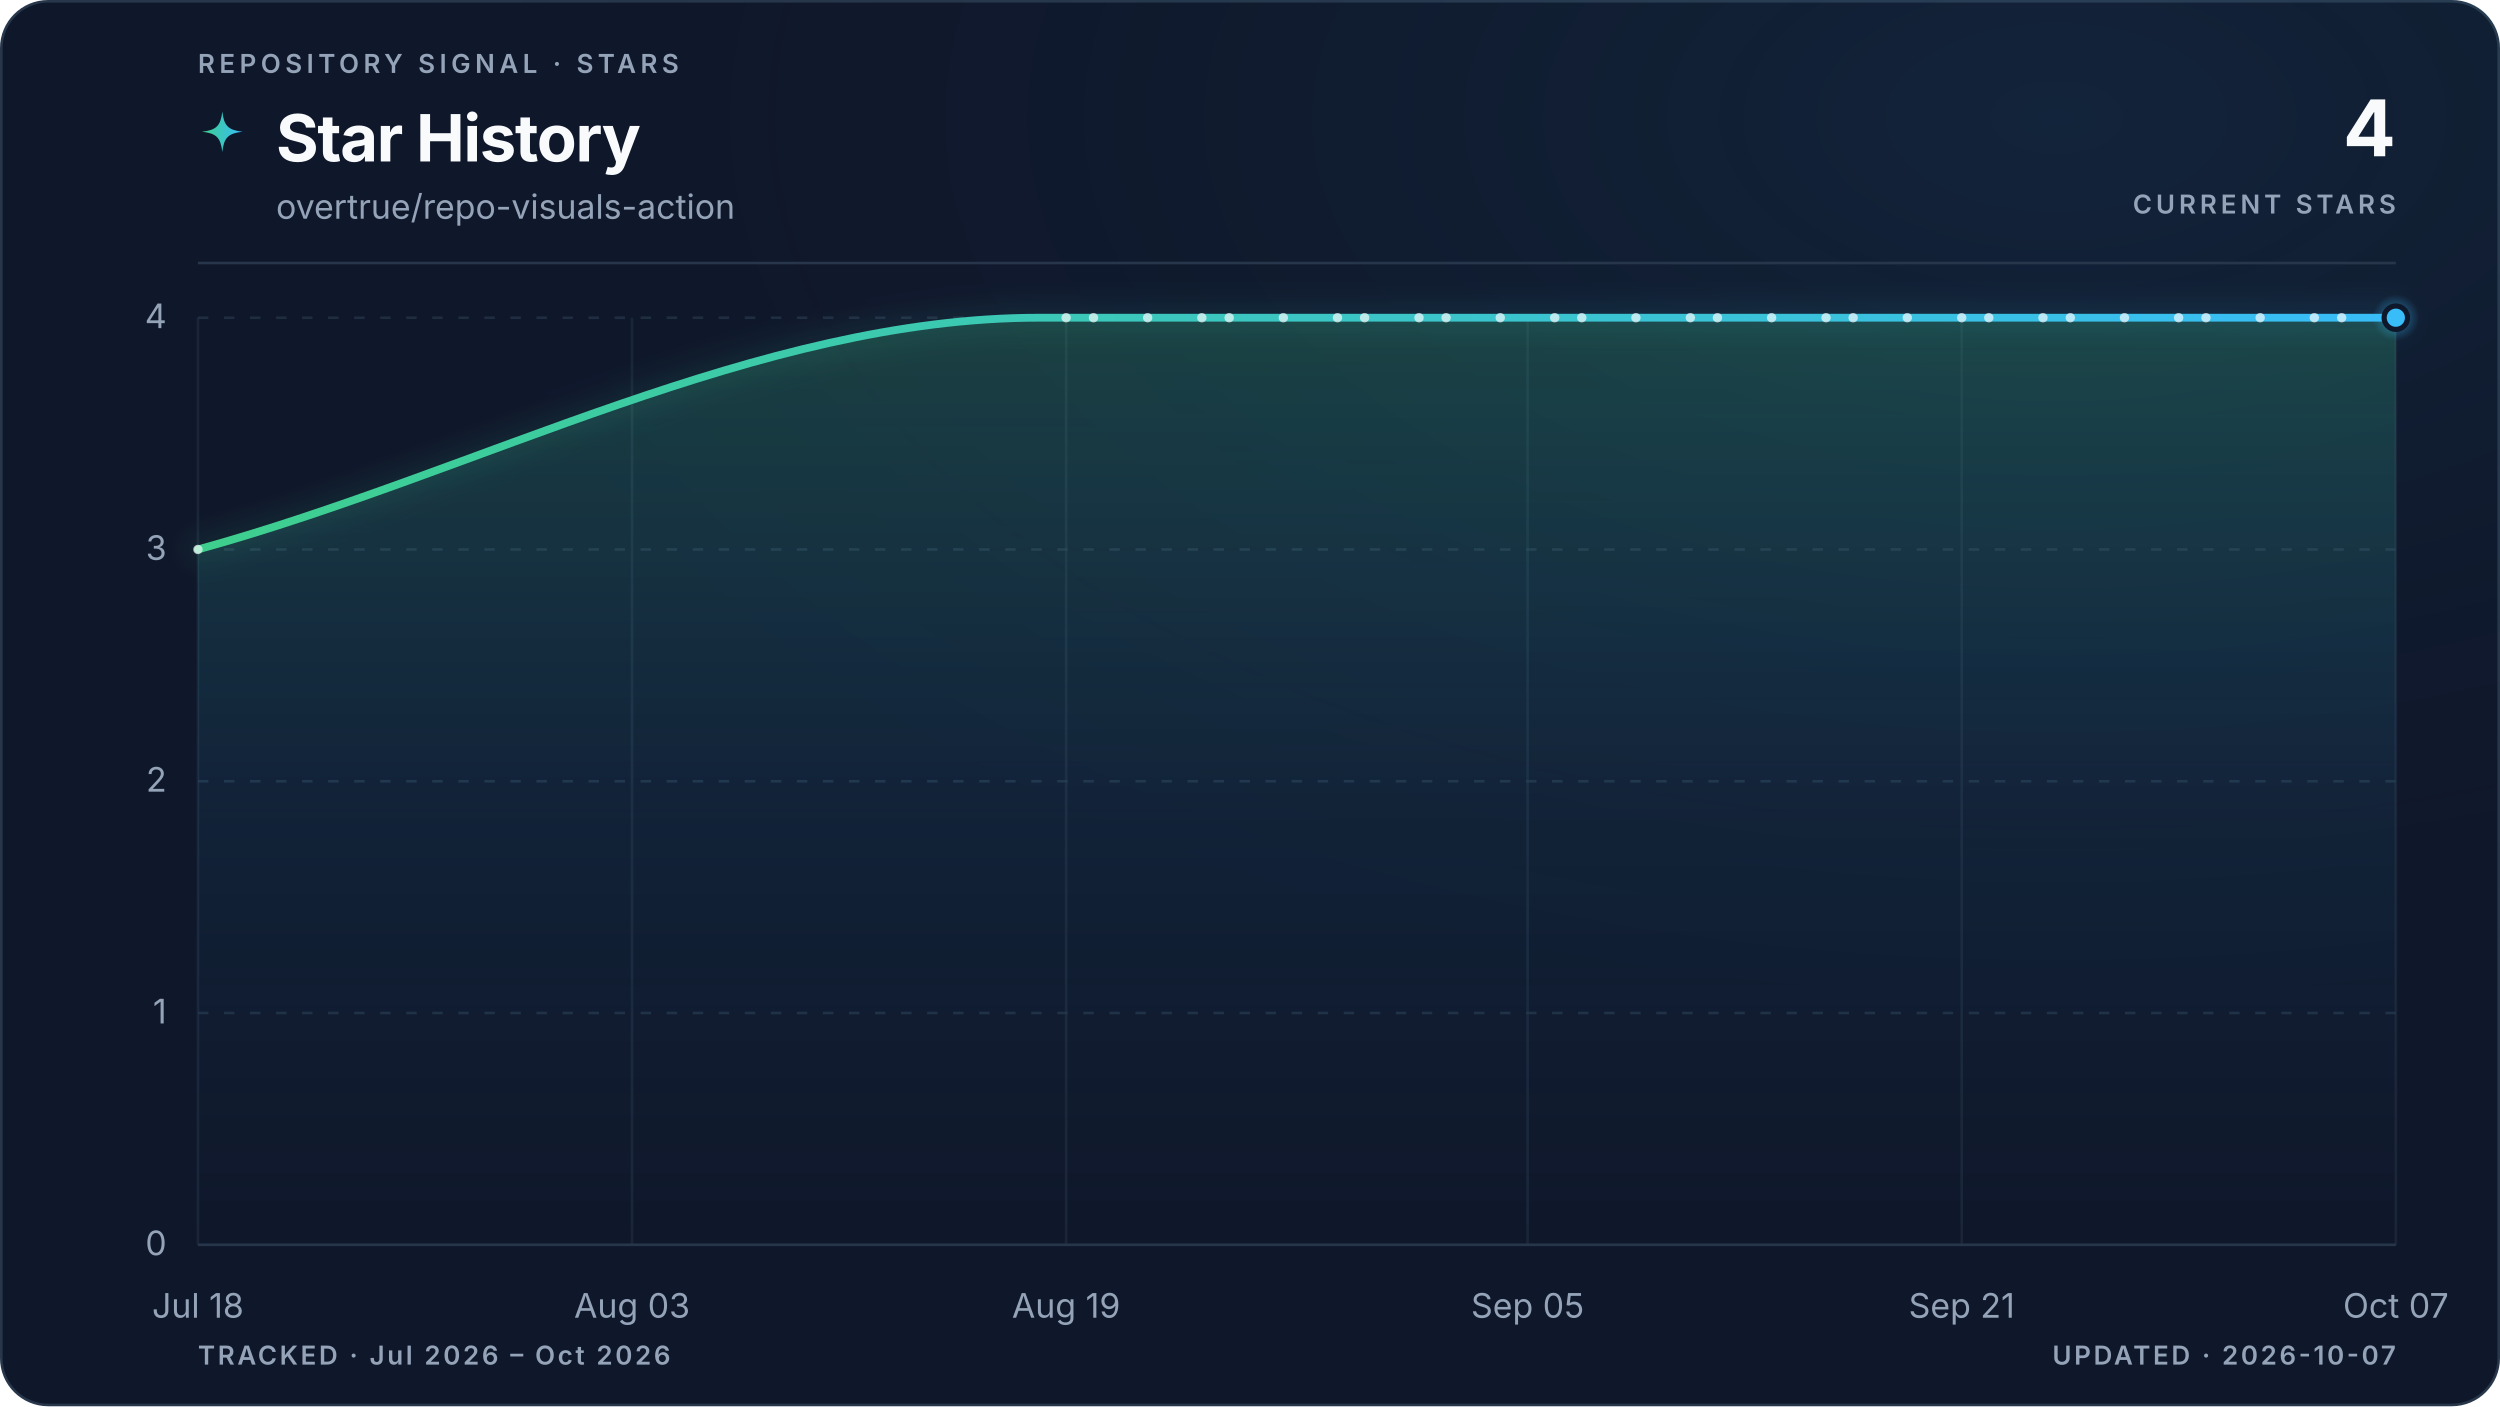
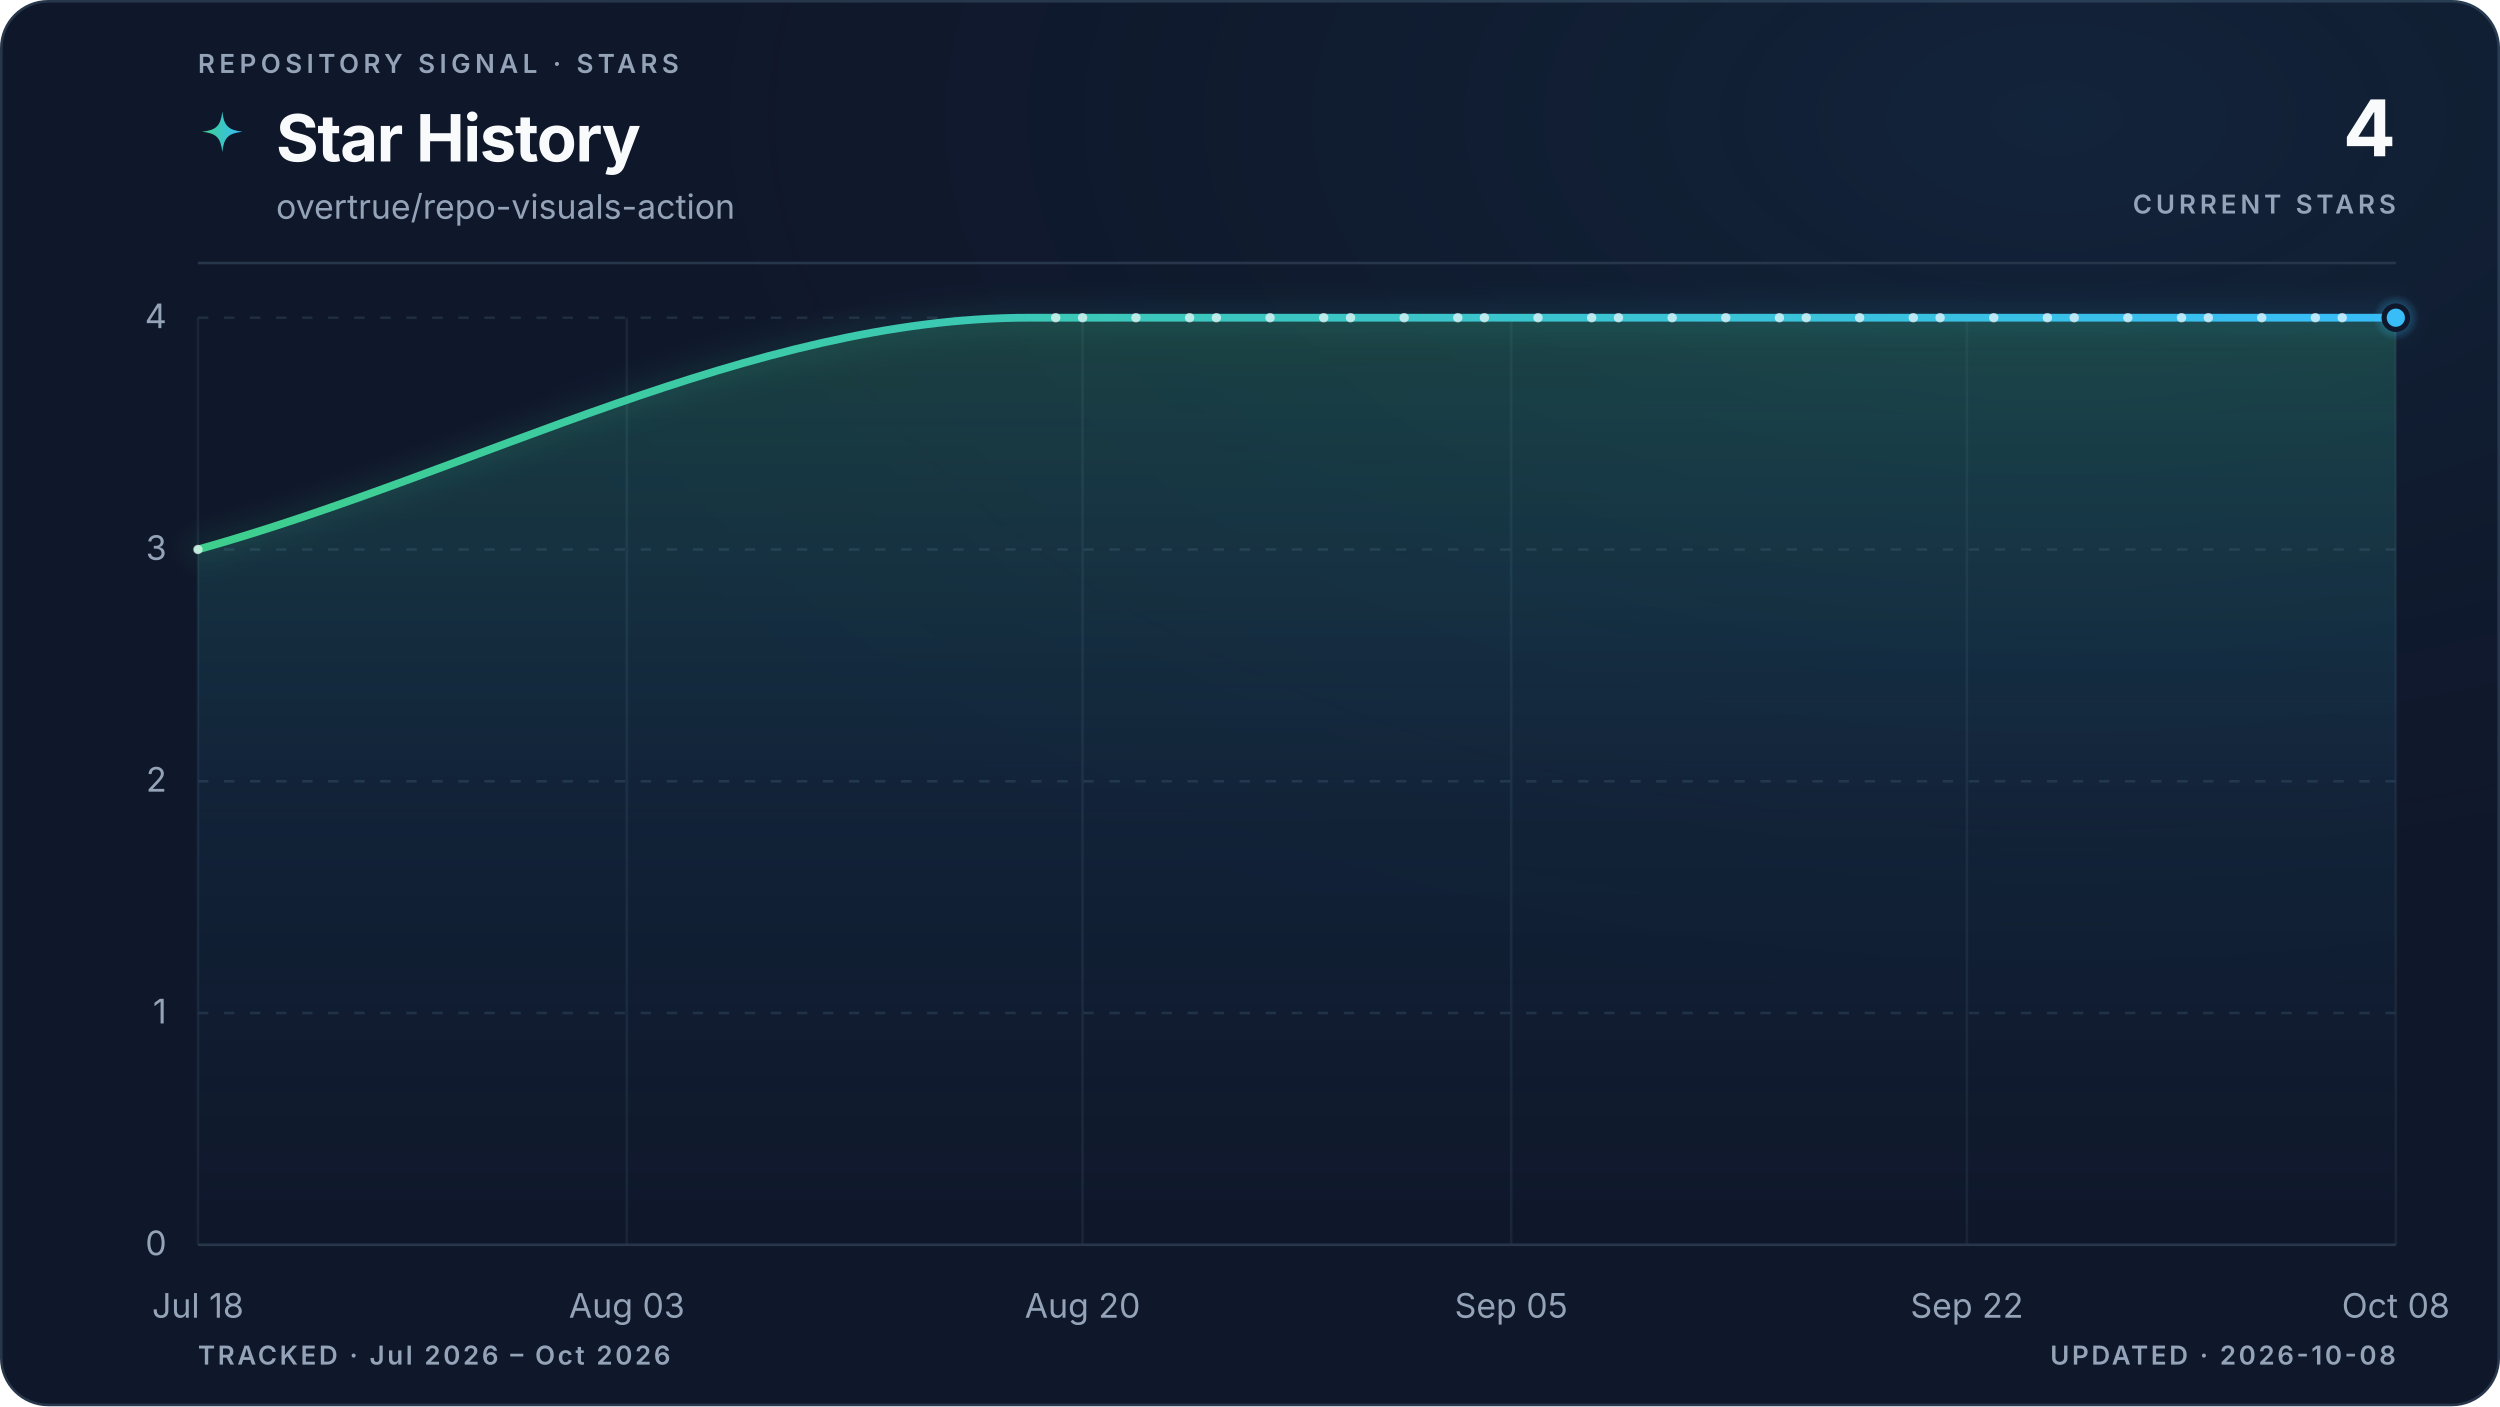
<svg xmlns="http://www.w3.org/2000/svg" viewBox="0 0 960 540" role="img" aria-labelledby="title description" data-style="gradient" data-variant="glow" data-layout="editorial" data-animated="true">
  <defs>
    <linearGradient id="trend" x1="0" y1="0" x2="1" y2="0">
      <stop offset="0%" stop-color="#3ecf8e" />
      <stop offset="100%" stop-color="#38bdf8" />
    </linearGradient>
    <linearGradient id="area" x1="0" y1="0" x2="0" y2="1">
      <stop offset="0%" stop-color="#3ecf8e" stop-opacity="0.22" />
      <stop offset="55%" stop-color="#38bdf8" stop-opacity="0.06" />
      <stop offset="100%" stop-color="#38bdf8" stop-opacity="0" />
    </linearGradient>
    <radialGradient id="marker-halo" cx="50%" cy="50%" r="50%">
      <stop offset="0%" stop-color="#38bdf8" stop-opacity="0.55" />
      <stop offset="100%" stop-color="#38bdf8" stop-opacity="0" />
    </radialGradient>
    <radialGradient id="surface-glow" cx="82%" cy="8%" r="70%">
      <stop offset="0%" stop-color="#38bdf8" stop-opacity="0.08" />
      <stop offset="100%" stop-color="#0f172a" stop-opacity="0" />
    </radialGradient>
    <filter id="trend-glow" x="-20%" y="-20%" width="140%" height="140%">
      <feGaussianBlur stdDeviation="5" />
    </filter>
  </defs>
  <style>
.trend-enter{transform-box:fill-box;transform-origin:center;animation:trend-enter 520ms cubic-bezier(0.16,1,0.3,1)}
.marker-enter{transform-box:fill-box;transform-origin:center;animation:marker-enter 320ms cubic-bezier(0.16,1,0.3,1) 200ms both}
.marker-pulse{transform-box:fill-box;transform-origin:center;animation:marker-pulse 2.6s ease-out infinite}
@keyframes trend-enter{from{opacity:.35;transform:translateY(10px)}to{opacity:1;transform:translateY(0)}}
@keyframes marker-enter{from{opacity:0;transform:scale(.4)}to{opacity:1;transform:scale(1)}}
@keyframes marker-pulse{0%{opacity:.5;transform:scale(.7)}70%,100%{opacity:0;transform:scale(2.1)}}
@media (prefers-reduced-motion:reduce){.trend-enter,.marker-enter,.marker-pulse{animation:none!important}}
@media (prefers-reduced-motion:reduce){.marker-pulse{opacity:0}}
</style>
  <rect x="0.5" y="0.5" width="959" height="539" fill="#0f172a" stroke="#27364a" stroke-width="1" rx="18" />
  <rect width="960" height="540" fill="url(#surface-glow)" rx="18" />
  <text x="76" y="28" fill="#94a3b8" font-family="ui-sans-serif, system-ui, -apple-system, BlinkMacSystemFont, 'Segoe UI', sans-serif" font-size="10" font-weight="600" letter-spacing="1.7">REPOSITORY SIGNAL · STARS</text>
  <path d="M12 1c.8 7.1 2.9 9.2 10 10-7.1.8-9.2 2.9-10 10-.8-7.1-2.9-9.2-10-10 7.1-.8 9.2-2.9 10-10Z" transform="translate(76 42) scale(.78)" fill="url(#trend)" aria-hidden="true" />
  <text x="106" y="62" fill="#f8fafc" font-family="ui-sans-serif, system-ui, -apple-system, BlinkMacSystemFont, 'Segoe UI', sans-serif" font-size="25" font-weight="700" letter-spacing="-0.5">Star History</text>
  <text x="106" y="84" fill="#94a3b8" font-family="ui-sans-serif, system-ui, -apple-system, BlinkMacSystemFont, 'Segoe UI', sans-serif" font-size="13">overtrue/repo-visuals-action</text>
  <text x="920" y="60" fill="#f8fafc" font-family="ui-sans-serif, system-ui, -apple-system, BlinkMacSystemFont, 'Segoe UI', sans-serif" font-size="30" font-weight="700" letter-spacing="-0.6" text-anchor="end">4</text>
  <text x="920" y="82" fill="#94a3b8" font-family="ui-sans-serif, system-ui, -apple-system, BlinkMacSystemFont, 'Segoe UI', sans-serif" font-size="10" font-weight="600" letter-spacing="1.5" text-anchor="end">CURRENT STARS</text>
  <line x1="76" y1="101" x2="920" y2="101" stroke="#27364a" stroke-width="1" />
  <line x1="76" y1="478.0" x2="920" y2="478.0" stroke="#27364a" stroke-width="1" stroke-dasharray="0" opacity="1" />
  <text x="64" y="482.0" fill="#94a3b8" font-family="ui-sans-serif, system-ui, -apple-system, BlinkMacSystemFont, 'Segoe UI', sans-serif" font-size="13" text-anchor="end">0</text>
  <line x1="76" y1="389.0" x2="920" y2="389.0" stroke="#27364a" stroke-width="1" stroke-dasharray="4 6" opacity="0.7" />
  <text x="64" y="393.0" fill="#94a3b8" font-family="ui-sans-serif, system-ui, -apple-system, BlinkMacSystemFont, 'Segoe UI', sans-serif" font-size="13" text-anchor="end">1</text>
  <line x1="76" y1="300.0" x2="920" y2="300.0" stroke="#27364a" stroke-width="1" stroke-dasharray="4 6" opacity="0.7" />
  <text x="64" y="304.0" fill="#94a3b8" font-family="ui-sans-serif, system-ui, -apple-system, BlinkMacSystemFont, 'Segoe UI', sans-serif" font-size="13" text-anchor="end">2</text>
  <line x1="76" y1="211.0" x2="920" y2="211.0" stroke="#27364a" stroke-width="1" stroke-dasharray="4 6" opacity="0.7" />
  <text x="64" y="215.0" fill="#94a3b8" font-family="ui-sans-serif, system-ui, -apple-system, BlinkMacSystemFont, 'Segoe UI', sans-serif" font-size="13" text-anchor="end">3</text>
  <line x1="76" y1="122.0" x2="920" y2="122.0" stroke="#27364a" stroke-width="1" stroke-dasharray="4 6" opacity="0.7" />
  <text x="64" y="126.0" fill="#94a3b8" font-family="ui-sans-serif, system-ui, -apple-system, BlinkMacSystemFont, 'Segoe UI', sans-serif" font-size="13" text-anchor="end">4</text>
  <line x1="76.0" y1="122" x2="76.0" y2="478" stroke="#27364a" stroke-width="1" opacity="0.45" />
  <text x="76.0" y="506" fill="#94a3b8" font-family="ui-sans-serif, system-ui, -apple-system, BlinkMacSystemFont, 'Segoe UI', sans-serif" font-size="13" text-anchor="middle">Jul 18</text>
-   <line x1="242.7" y1="122" x2="242.7" y2="478" stroke="#27364a" stroke-width="1" opacity="0.45" />
-   <text x="242.7" y="506" fill="#94a3b8" font-family="ui-sans-serif, system-ui, -apple-system, BlinkMacSystemFont, 'Segoe UI', sans-serif" font-size="13" text-anchor="middle">Aug 03</text>
-   <line x1="409.4" y1="122" x2="409.4" y2="478" stroke="#27364a" stroke-width="1" opacity="0.45" />
-   <text x="409.4" y="506" fill="#94a3b8" font-family="ui-sans-serif, system-ui, -apple-system, BlinkMacSystemFont, 'Segoe UI', sans-serif" font-size="13" text-anchor="middle">Aug 19</text>
-   <line x1="586.6" y1="122" x2="586.6" y2="478" stroke="#27364a" stroke-width="1" opacity="0.45" />
-   <text x="586.6" y="506" fill="#94a3b8" font-family="ui-sans-serif, system-ui, -apple-system, BlinkMacSystemFont, 'Segoe UI', sans-serif" font-size="13" text-anchor="middle">Sep 05</text>
-   <line x1="753.3" y1="122" x2="753.3" y2="478" stroke="#27364a" stroke-width="1" opacity="0.45" />
-   <text x="753.3" y="506" fill="#94a3b8" font-family="ui-sans-serif, system-ui, -apple-system, BlinkMacSystemFont, 'Segoe UI', sans-serif" font-size="13" text-anchor="middle">Sep 21</text>
+   <line x1="240.7" y1="122" x2="240.7" y2="478" stroke="#27364a" stroke-width="1" opacity="0.45" />
+   <text x="240.7" y="506" fill="#94a3b8" font-family="ui-sans-serif, system-ui, -apple-system, BlinkMacSystemFont, 'Segoe UI', sans-serif" font-size="13" text-anchor="middle">Aug 03</text>
+   <line x1="415.7" y1="122" x2="415.7" y2="478" stroke="#27364a" stroke-width="1" opacity="0.45" />
+   <text x="415.7" y="506" fill="#94a3b8" font-family="ui-sans-serif, system-ui, -apple-system, BlinkMacSystemFont, 'Segoe UI', sans-serif" font-size="13" text-anchor="middle">Aug 20</text>
+   <line x1="580.3" y1="122" x2="580.3" y2="478" stroke="#27364a" stroke-width="1" opacity="0.45" />
+   <text x="580.3" y="506" fill="#94a3b8" font-family="ui-sans-serif, system-ui, -apple-system, BlinkMacSystemFont, 'Segoe UI', sans-serif" font-size="13" text-anchor="middle">Sep 05</text>
+   <line x1="755.3" y1="122" x2="755.3" y2="478" stroke="#27364a" stroke-width="1" opacity="0.45" />
+   <text x="755.3" y="506" fill="#94a3b8" font-family="ui-sans-serif, system-ui, -apple-system, BlinkMacSystemFont, 'Segoe UI', sans-serif" font-size="13" text-anchor="middle">Sep 22</text>
  <line x1="920.0" y1="122" x2="920.0" y2="478" stroke="#27364a" stroke-width="1" opacity="0.45" />
-   <text x="920.0" y="506" fill="#94a3b8" font-family="ui-sans-serif, system-ui, -apple-system, BlinkMacSystemFont, 'Segoe UI', sans-serif" font-size="13" text-anchor="middle">Oct 07</text>
+   <text x="920.0" y="506" fill="#94a3b8" font-family="ui-sans-serif, system-ui, -apple-system, BlinkMacSystemFont, 'Segoe UI', sans-serif" font-size="13" text-anchor="middle">Oct 08</text>
  <g class="trend-enter">
-     <path d="M 76.0 211.0 C 183.7 181.3, 291.3 122.0, 399.0 122.0 C 402.5 122.0, 406.0 122.0, 409.4 122.0 C 412.9 122.0, 416.4 122.0, 419.9 122.0 C 423.3 122.0, 426.8 122.0, 430.3 122.0 C 433.7 122.0, 437.2 122.0, 440.7 122.0 C 444.2 122.0, 447.6 122.0, 451.1 122.0 C 454.6 122.0, 458.1 122.0, 461.5 122.0 C 465.0 122.0, 468.5 122.0, 472.0 122.0 C 475.4 122.0, 478.9 122.0, 482.4 122.0 C 485.8 122.0, 489.3 122.0, 492.8 122.0 C 496.3 122.0, 499.7 122.0, 503.2 122.0 C 506.7 122.0, 510.2 122.0, 513.6 122.0 C 517.1 122.0, 520.6 122.0, 524.0 122.0 C 527.5 122.0, 531.0 122.0, 534.5 122.0 C 537.9 122.0, 541.4 122.0, 544.9 122.0 C 548.4 122.0, 551.8 122.0, 555.3 122.0 C 558.8 122.0, 562.3 122.0, 565.7 122.0 C 569.2 122.0, 572.7 122.0, 576.1 122.0 C 579.6 122.0, 583.1 122.0, 586.6 122.0 C 590.0 122.0, 593.5 122.0, 597.0 122.0 C 600.5 122.0, 603.9 122.0, 607.4 122.0 C 610.9 122.0, 614.4 122.0, 617.8 122.0 C 621.3 122.0, 624.8 122.0, 628.2 122.0 C 631.7 122.0, 635.2 122.0, 638.7 122.0 C 642.1 122.0, 645.6 122.0, 649.1 122.0 C 652.6 122.0, 656.0 122.0, 659.5 122.0 C 663.0 122.0, 666.5 122.0, 669.9 122.0 C 673.4 122.0, 676.9 122.0, 680.3 122.0 C 683.8 122.0, 687.3 122.0, 690.8 122.0 C 694.2 122.0, 697.7 122.0, 701.2 122.0 C 704.7 122.0, 708.1 122.0, 711.6 122.0 C 715.1 122.0, 718.6 122.0, 722.0 122.0 C 725.5 122.0, 729.0 122.0, 732.4 122.0 C 735.9 122.0, 739.4 122.0, 742.9 122.0 C 746.3 122.0, 749.8 122.0, 753.3 122.0 C 756.8 122.0, 760.2 122.0, 763.7 122.0 C 767.2 122.0, 770.7 122.0, 774.1 122.0 C 777.6 122.0, 781.1 122.0, 784.5 122.0 C 788.0 122.0, 791.5 122.0, 795.0 122.0 C 798.4 122.0, 801.9 122.0, 805.4 122.0 C 808.9 122.0, 812.3 122.0, 815.8 122.0 C 819.3 122.0, 822.7 122.0, 826.2 122.0 C 829.7 122.0, 833.2 122.0, 836.6 122.0 C 840.1 122.0, 843.6 122.0, 847.1 122.0 C 850.5 122.0, 854.0 122.0, 857.5 122.0 C 861.0 122.0, 864.4 122.0, 867.9 122.0 C 871.4 122.0, 874.8 122.0, 878.3 122.0 C 881.8 122.0, 885.3 122.0, 888.7 122.0 C 892.2 122.0, 895.7 122.0, 899.2 122.0 C 902.6 122.0, 906.1 122.0, 909.6 122.0 C 913.1 122.0, 916.5 122.0, 920.0 122.0 L 920.0 478.0 L 76.0 478.0 Z" fill="url(#area)" />
-     <path d="M 76.0 211.0 C 183.7 181.3, 291.3 122.0, 399.0 122.0 C 402.5 122.0, 406.0 122.0, 409.4 122.0 C 412.9 122.0, 416.4 122.0, 419.9 122.0 C 423.3 122.0, 426.8 122.0, 430.3 122.0 C 433.7 122.0, 437.2 122.0, 440.7 122.0 C 444.2 122.0, 447.6 122.0, 451.1 122.0 C 454.6 122.0, 458.1 122.0, 461.5 122.0 C 465.0 122.0, 468.5 122.0, 472.0 122.0 C 475.4 122.0, 478.9 122.0, 482.4 122.0 C 485.8 122.0, 489.3 122.0, 492.8 122.0 C 496.3 122.0, 499.7 122.0, 503.2 122.0 C 506.7 122.0, 510.2 122.0, 513.6 122.0 C 517.1 122.0, 520.6 122.0, 524.0 122.0 C 527.5 122.0, 531.0 122.0, 534.5 122.0 C 537.9 122.0, 541.4 122.0, 544.9 122.0 C 548.4 122.0, 551.8 122.0, 555.3 122.0 C 558.8 122.0, 562.3 122.0, 565.7 122.0 C 569.2 122.0, 572.7 122.0, 576.1 122.0 C 579.6 122.0, 583.1 122.0, 586.6 122.0 C 590.0 122.0, 593.5 122.0, 597.0 122.0 C 600.5 122.0, 603.9 122.0, 607.4 122.0 C 610.9 122.0, 614.4 122.0, 617.8 122.0 C 621.3 122.0, 624.8 122.0, 628.2 122.0 C 631.7 122.0, 635.2 122.0, 638.7 122.0 C 642.1 122.0, 645.6 122.0, 649.1 122.0 C 652.6 122.0, 656.0 122.0, 659.5 122.0 C 663.0 122.0, 666.5 122.0, 669.9 122.0 C 673.4 122.0, 676.9 122.0, 680.3 122.0 C 683.8 122.0, 687.3 122.0, 690.8 122.0 C 694.2 122.0, 697.7 122.0, 701.2 122.0 C 704.7 122.0, 708.1 122.0, 711.6 122.0 C 715.1 122.0, 718.6 122.0, 722.0 122.0 C 725.5 122.0, 729.0 122.0, 732.4 122.0 C 735.9 122.0, 739.4 122.0, 742.9 122.0 C 746.3 122.0, 749.8 122.0, 753.3 122.0 C 756.8 122.0, 760.2 122.0, 763.7 122.0 C 767.2 122.0, 770.7 122.0, 774.1 122.0 C 777.6 122.0, 781.1 122.0, 784.5 122.0 C 788.0 122.0, 791.5 122.0, 795.0 122.0 C 798.4 122.0, 801.9 122.0, 805.4 122.0 C 808.9 122.0, 812.3 122.0, 815.8 122.0 C 819.3 122.0, 822.7 122.0, 826.2 122.0 C 829.7 122.0, 833.2 122.0, 836.6 122.0 C 840.1 122.0, 843.6 122.0, 847.1 122.0 C 850.5 122.0, 854.0 122.0, 857.5 122.0 C 861.0 122.0, 864.4 122.0, 867.9 122.0 C 871.4 122.0, 874.8 122.0, 878.3 122.0 C 881.8 122.0, 885.3 122.0, 888.7 122.0 C 892.2 122.0, 895.7 122.0, 899.2 122.0 C 902.6 122.0, 906.1 122.0, 909.6 122.0 C 913.1 122.0, 916.5 122.0, 920.0 122.0" fill="none" stroke="url(#trend)" stroke-width="10" stroke-linecap="round" stroke-linejoin="round" opacity="0.10" filter="url(#trend-glow)" />
-     <path d="M 76.0 211.0 C 183.7 181.3, 291.3 122.0, 399.0 122.0 C 402.5 122.0, 406.0 122.0, 409.4 122.0 C 412.9 122.0, 416.4 122.0, 419.9 122.0 C 423.3 122.0, 426.8 122.0, 430.3 122.0 C 433.7 122.0, 437.2 122.0, 440.7 122.0 C 444.2 122.0, 447.6 122.0, 451.1 122.0 C 454.6 122.0, 458.1 122.0, 461.5 122.0 C 465.0 122.0, 468.5 122.0, 472.0 122.0 C 475.4 122.0, 478.9 122.0, 482.4 122.0 C 485.8 122.0, 489.3 122.0, 492.8 122.0 C 496.3 122.0, 499.7 122.0, 503.2 122.0 C 506.7 122.0, 510.2 122.0, 513.6 122.0 C 517.1 122.0, 520.6 122.0, 524.0 122.0 C 527.5 122.0, 531.0 122.0, 534.5 122.0 C 537.9 122.0, 541.4 122.0, 544.9 122.0 C 548.4 122.0, 551.8 122.0, 555.3 122.0 C 558.8 122.0, 562.3 122.0, 565.7 122.0 C 569.2 122.0, 572.7 122.0, 576.1 122.0 C 579.6 122.0, 583.1 122.0, 586.6 122.0 C 590.0 122.0, 593.5 122.0, 597.0 122.0 C 600.5 122.0, 603.9 122.0, 607.4 122.0 C 610.9 122.0, 614.4 122.0, 617.8 122.0 C 621.3 122.0, 624.8 122.0, 628.2 122.0 C 631.7 122.0, 635.2 122.0, 638.7 122.0 C 642.1 122.0, 645.6 122.0, 649.1 122.0 C 652.6 122.0, 656.0 122.0, 659.5 122.0 C 663.0 122.0, 666.5 122.0, 669.9 122.0 C 673.4 122.0, 676.9 122.0, 680.3 122.0 C 683.8 122.0, 687.3 122.0, 690.8 122.0 C 694.2 122.0, 697.7 122.0, 701.2 122.0 C 704.7 122.0, 708.1 122.0, 711.6 122.0 C 715.1 122.0, 718.6 122.0, 722.0 122.0 C 725.5 122.0, 729.0 122.0, 732.4 122.0 C 735.9 122.0, 739.4 122.0, 742.9 122.0 C 746.3 122.0, 749.8 122.0, 753.3 122.0 C 756.8 122.0, 760.2 122.0, 763.7 122.0 C 767.2 122.0, 770.7 122.0, 774.1 122.0 C 777.6 122.0, 781.1 122.0, 784.5 122.0 C 788.0 122.0, 791.5 122.0, 795.0 122.0 C 798.4 122.0, 801.9 122.0, 805.4 122.0 C 808.9 122.0, 812.3 122.0, 815.8 122.0 C 819.3 122.0, 822.7 122.0, 826.2 122.0 C 829.7 122.0, 833.2 122.0, 836.6 122.0 C 840.1 122.0, 843.6 122.0, 847.1 122.0 C 850.5 122.0, 854.0 122.0, 857.5 122.0 C 861.0 122.0, 864.4 122.0, 867.9 122.0 C 871.4 122.0, 874.8 122.0, 878.3 122.0 C 881.8 122.0, 885.3 122.0, 888.7 122.0 C 892.2 122.0, 895.7 122.0, 899.2 122.0 C 902.6 122.0, 906.1 122.0, 909.6 122.0 C 913.1 122.0, 916.5 122.0, 920.0 122.0" fill="none" stroke="url(#trend)" stroke-width="3" stroke-linecap="round" stroke-linejoin="round" />
+     <path d="M 76.0 211.0 C 182.4 181.3, 288.7 122.0, 395.1 122.0 C 398.5 122.0, 401.9 122.0, 405.4 122.0 C 408.8 122.0, 412.2 122.0, 415.7 122.0 C 419.1 122.0, 422.5 122.0, 426.0 122.0 C 429.4 122.0, 432.8 122.0, 436.2 122.0 C 439.7 122.0, 443.1 122.0, 446.5 122.0 C 450.0 122.0, 453.4 122.0, 456.8 122.0 C 460.3 122.0, 463.7 122.0, 467.1 122.0 C 470.6 122.0, 474.0 122.0, 477.4 122.0 C 480.8 122.0, 484.3 122.0, 487.7 122.0 C 491.1 122.0, 494.6 122.0, 498.0 122.0 C 501.4 122.0, 504.9 122.0, 508.3 122.0 C 511.7 122.0, 515.2 122.0, 518.6 122.0 C 522.0 122.0, 525.4 122.0, 528.9 122.0 C 532.3 122.0, 535.7 122.0, 539.2 122.0 C 542.6 122.0, 546.0 122.0, 549.5 122.0 C 552.9 122.0, 556.3 122.0, 559.8 122.0 C 563.2 122.0, 566.6 122.0, 570.0 122.0 C 573.5 122.0, 576.9 122.0, 580.3 122.0 C 583.8 122.0, 587.2 122.0, 590.6 122.0 C 594.1 122.0, 597.5 122.0, 600.9 122.0 C 604.4 122.0, 607.8 122.0, 611.2 122.0 C 614.7 122.0, 618.1 122.0, 621.5 122.0 C 624.9 122.0, 628.4 122.0, 631.8 122.0 C 635.2 122.0, 638.7 122.0, 642.1 122.0 C 645.5 122.0, 649.0 122.0, 652.4 122.0 C 655.8 122.0, 659.3 122.0, 662.7 122.0 C 666.1 122.0, 669.5 122.0, 673.0 122.0 C 676.4 122.0, 679.8 122.0, 683.3 122.0 C 686.7 122.0, 690.1 122.0, 693.6 122.0 C 697.0 122.0, 700.4 122.0, 703.9 122.0 C 707.3 122.0, 710.7 122.0, 714.1 122.0 C 717.6 122.0, 721.0 122.0, 724.4 122.0 C 727.9 122.0, 731.3 122.0, 734.7 122.0 C 738.2 122.0, 741.6 122.0, 745.0 122.0 C 748.5 122.0, 751.9 122.0, 755.3 122.0 C 758.7 122.0, 762.2 122.0, 765.6 122.0 C 769.0 122.0, 772.5 122.0, 775.9 122.0 C 779.3 122.0, 782.8 122.0, 786.2 122.0 C 789.6 122.0, 793.1 122.0, 796.5 122.0 C 799.9 122.0, 803.3 122.0, 806.8 122.0 C 810.2 122.0, 813.6 122.0, 817.1 122.0 C 820.5 122.0, 823.9 122.0, 827.4 122.0 C 830.8 122.0, 834.2 122.0, 837.7 122.0 C 841.1 122.0, 844.5 122.0, 848.0 122.0 C 851.4 122.0, 854.8 122.0, 858.2 122.0 C 861.7 122.0, 865.1 122.0, 868.5 122.0 C 872.0 122.0, 875.4 122.0, 878.8 122.0 C 882.3 122.0, 885.7 122.0, 889.1 122.0 C 892.6 122.0, 896.0 122.0, 899.4 122.0 C 902.8 122.0, 906.3 122.0, 909.7 122.0 C 913.1 122.0, 916.6 122.0, 920.0 122.0 L 920.0 478.0 L 76.0 478.0 Z" fill="url(#area)" />
+     <path d="M 76.0 211.0 C 182.4 181.3, 288.7 122.0, 395.1 122.0 C 398.5 122.0, 401.9 122.0, 405.4 122.0 C 408.8 122.0, 412.2 122.0, 415.7 122.0 C 419.1 122.0, 422.5 122.0, 426.0 122.0 C 429.4 122.0, 432.8 122.0, 436.2 122.0 C 439.7 122.0, 443.1 122.0, 446.5 122.0 C 450.0 122.0, 453.4 122.0, 456.8 122.0 C 460.3 122.0, 463.7 122.0, 467.1 122.0 C 470.6 122.0, 474.0 122.0, 477.4 122.0 C 480.8 122.0, 484.3 122.0, 487.7 122.0 C 491.1 122.0, 494.6 122.0, 498.0 122.0 C 501.4 122.0, 504.9 122.0, 508.3 122.0 C 511.7 122.0, 515.2 122.0, 518.6 122.0 C 522.0 122.0, 525.4 122.0, 528.9 122.0 C 532.3 122.0, 535.7 122.0, 539.2 122.0 C 542.6 122.0, 546.0 122.0, 549.5 122.0 C 552.9 122.0, 556.3 122.0, 559.8 122.0 C 563.2 122.0, 566.6 122.0, 570.0 122.0 C 573.5 122.0, 576.9 122.0, 580.3 122.0 C 583.8 122.0, 587.2 122.0, 590.6 122.0 C 594.1 122.0, 597.5 122.0, 600.9 122.0 C 604.4 122.0, 607.8 122.0, 611.2 122.0 C 614.7 122.0, 618.1 122.0, 621.5 122.0 C 624.9 122.0, 628.4 122.0, 631.8 122.0 C 635.2 122.0, 638.7 122.0, 642.1 122.0 C 645.5 122.0, 649.0 122.0, 652.4 122.0 C 655.8 122.0, 659.3 122.0, 662.7 122.0 C 666.1 122.0, 669.5 122.0, 673.0 122.0 C 676.4 122.0, 679.8 122.0, 683.3 122.0 C 686.7 122.0, 690.1 122.0, 693.6 122.0 C 697.0 122.0, 700.4 122.0, 703.9 122.0 C 707.3 122.0, 710.7 122.0, 714.1 122.0 C 717.6 122.0, 721.0 122.0, 724.4 122.0 C 727.9 122.0, 731.3 122.0, 734.7 122.0 C 738.2 122.0, 741.6 122.0, 745.0 122.0 C 748.5 122.0, 751.9 122.0, 755.3 122.0 C 758.7 122.0, 762.2 122.0, 765.6 122.0 C 769.0 122.0, 772.5 122.0, 775.9 122.0 C 779.3 122.0, 782.8 122.0, 786.2 122.0 C 789.6 122.0, 793.1 122.0, 796.5 122.0 C 799.9 122.0, 803.3 122.0, 806.8 122.0 C 810.2 122.0, 813.6 122.0, 817.1 122.0 C 820.5 122.0, 823.9 122.0, 827.4 122.0 C 830.8 122.0, 834.2 122.0, 837.7 122.0 C 841.1 122.0, 844.5 122.0, 848.0 122.0 C 851.4 122.0, 854.8 122.0, 858.2 122.0 C 861.7 122.0, 865.1 122.0, 868.5 122.0 C 872.0 122.0, 875.4 122.0, 878.8 122.0 C 882.3 122.0, 885.7 122.0, 889.1 122.0 C 892.6 122.0, 896.0 122.0, 899.4 122.0 C 902.8 122.0, 906.3 122.0, 909.7 122.0 C 913.1 122.0, 916.6 122.0, 920.0 122.0" fill="none" stroke="url(#trend)" stroke-width="10" stroke-linecap="round" stroke-linejoin="round" opacity="0.10" filter="url(#trend-glow)" />
+     <path d="M 76.0 211.0 C 182.4 181.3, 288.7 122.0, 395.1 122.0 C 398.5 122.0, 401.9 122.0, 405.4 122.0 C 408.8 122.0, 412.2 122.0, 415.7 122.0 C 419.1 122.0, 422.5 122.0, 426.0 122.0 C 429.4 122.0, 432.8 122.0, 436.2 122.0 C 439.7 122.0, 443.1 122.0, 446.5 122.0 C 450.0 122.0, 453.4 122.0, 456.8 122.0 C 460.3 122.0, 463.7 122.0, 467.1 122.0 C 470.6 122.0, 474.0 122.0, 477.4 122.0 C 480.8 122.0, 484.3 122.0, 487.7 122.0 C 491.1 122.0, 494.6 122.0, 498.0 122.0 C 501.4 122.0, 504.9 122.0, 508.3 122.0 C 511.7 122.0, 515.2 122.0, 518.6 122.0 C 522.0 122.0, 525.4 122.0, 528.9 122.0 C 532.3 122.0, 535.7 122.0, 539.2 122.0 C 542.6 122.0, 546.0 122.0, 549.5 122.0 C 552.9 122.0, 556.3 122.0, 559.8 122.0 C 563.2 122.0, 566.6 122.0, 570.0 122.0 C 573.5 122.0, 576.9 122.0, 580.3 122.0 C 583.8 122.0, 587.2 122.0, 590.6 122.0 C 594.1 122.0, 597.5 122.0, 600.9 122.0 C 604.4 122.0, 607.8 122.0, 611.2 122.0 C 614.7 122.0, 618.1 122.0, 621.5 122.0 C 624.9 122.0, 628.4 122.0, 631.8 122.0 C 635.2 122.0, 638.7 122.0, 642.1 122.0 C 645.5 122.0, 649.0 122.0, 652.4 122.0 C 655.8 122.0, 659.3 122.0, 662.7 122.0 C 666.1 122.0, 669.5 122.0, 673.0 122.0 C 676.4 122.0, 679.8 122.0, 683.3 122.0 C 686.7 122.0, 690.1 122.0, 693.6 122.0 C 697.0 122.0, 700.4 122.0, 703.9 122.0 C 707.3 122.0, 710.7 122.0, 714.1 122.0 C 717.6 122.0, 721.0 122.0, 724.4 122.0 C 727.9 122.0, 731.3 122.0, 734.7 122.0 C 738.2 122.0, 741.6 122.0, 745.0 122.0 C 748.5 122.0, 751.9 122.0, 755.3 122.0 C 758.7 122.0, 762.2 122.0, 765.6 122.0 C 769.0 122.0, 772.5 122.0, 775.9 122.0 C 779.3 122.0, 782.8 122.0, 786.2 122.0 C 789.6 122.0, 793.1 122.0, 796.5 122.0 C 799.9 122.0, 803.3 122.0, 806.8 122.0 C 810.2 122.0, 813.6 122.0, 817.1 122.0 C 820.5 122.0, 823.9 122.0, 827.4 122.0 C 830.8 122.0, 834.2 122.0, 837.7 122.0 C 841.1 122.0, 844.5 122.0, 848.0 122.0 C 851.4 122.0, 854.8 122.0, 858.2 122.0 C 861.7 122.0, 865.1 122.0, 868.5 122.0 C 872.0 122.0, 875.4 122.0, 878.8 122.0 C 882.3 122.0, 885.7 122.0, 889.1 122.0 C 892.6 122.0, 896.0 122.0, 899.4 122.0 C 902.8 122.0, 906.3 122.0, 909.7 122.0 C 913.1 122.0, 916.6 122.0, 920.0 122.0" fill="none" stroke="url(#trend)" stroke-width="3" stroke-linecap="round" stroke-linejoin="round" />
    <g data-point-count="31" fill="#f8fafc" opacity="0.68">
      <circle cx="76.0" cy="211.0" r="1.8" />
-       <circle cx="409.4" cy="122.0" r="1.8" />
-       <circle cx="419.9" cy="122.0" r="1.8" />
-       <circle cx="440.7" cy="122.0" r="1.8" />
-       <circle cx="461.5" cy="122.0" r="1.8" />
-       <circle cx="472.0" cy="122.0" r="1.8" />
-       <circle cx="492.8" cy="122.0" r="1.8" />
-       <circle cx="513.6" cy="122.0" r="1.8" />
-       <circle cx="524.0" cy="122.0" r="1.8" />
-       <circle cx="544.9" cy="122.0" r="1.8" />
-       <circle cx="555.3" cy="122.0" r="1.8" />
-       <circle cx="576.1" cy="122.0" r="1.8" />
-       <circle cx="597.0" cy="122.0" r="1.8" />
-       <circle cx="607.4" cy="122.0" r="1.8" />
-       <circle cx="628.2" cy="122.0" r="1.8" />
-       <circle cx="649.1" cy="122.0" r="1.8" />
-       <circle cx="659.5" cy="122.0" r="1.8" />
-       <circle cx="680.3" cy="122.0" r="1.8" />
-       <circle cx="701.2" cy="122.0" r="1.8" />
-       <circle cx="711.6" cy="122.0" r="1.8" />
-       <circle cx="732.4" cy="122.0" r="1.8" />
-       <circle cx="753.3" cy="122.0" r="1.8" />
-       <circle cx="763.7" cy="122.0" r="1.8" />
-       <circle cx="784.5" cy="122.0" r="1.8" />
-       <circle cx="795.0" cy="122.0" r="1.8" />
-       <circle cx="815.8" cy="122.0" r="1.8" />
-       <circle cx="836.6" cy="122.0" r="1.8" />
-       <circle cx="847.1" cy="122.0" r="1.8" />
-       <circle cx="867.9" cy="122.0" r="1.8" />
-       <circle cx="888.7" cy="122.0" r="1.8" />
-       <circle cx="899.2" cy="122.0" r="1.8" />
+       <circle cx="405.4" cy="122.0" r="1.8" />
+       <circle cx="415.7" cy="122.0" r="1.8" />
+       <circle cx="436.2" cy="122.0" r="1.8" />
+       <circle cx="456.8" cy="122.0" r="1.8" />
+       <circle cx="467.1" cy="122.0" r="1.8" />
+       <circle cx="487.7" cy="122.0" r="1.8" />
+       <circle cx="508.3" cy="122.0" r="1.8" />
+       <circle cx="518.6" cy="122.0" r="1.8" />
+       <circle cx="539.2" cy="122.0" r="1.8" />
+       <circle cx="559.8" cy="122.0" r="1.8" />
+       <circle cx="570.0" cy="122.0" r="1.8" />
+       <circle cx="590.6" cy="122.0" r="1.8" />
+       <circle cx="611.2" cy="122.0" r="1.8" />
+       <circle cx="621.5" cy="122.0" r="1.8" />
+       <circle cx="642.1" cy="122.0" r="1.8" />
+       <circle cx="662.7" cy="122.0" r="1.8" />
+       <circle cx="683.3" cy="122.0" r="1.8" />
+       <circle cx="693.6" cy="122.0" r="1.8" />
+       <circle cx="714.1" cy="122.0" r="1.8" />
+       <circle cx="734.7" cy="122.0" r="1.8" />
+       <circle cx="745.0" cy="122.0" r="1.8" />
+       <circle cx="765.6" cy="122.0" r="1.8" />
+       <circle cx="786.2" cy="122.0" r="1.8" />
+       <circle cx="796.5" cy="122.0" r="1.8" />
+       <circle cx="817.1" cy="122.0" r="1.8" />
+       <circle cx="837.7" cy="122.0" r="1.8" />
+       <circle cx="848.0" cy="122.0" r="1.8" />
+       <circle cx="868.5" cy="122.0" r="1.8" />
+       <circle cx="889.1" cy="122.0" r="1.8" />
+       <circle cx="899.4" cy="122.0" r="1.8" />
    </g>
  </g>
  <g class="marker-enter">
    <circle class="marker-pulse" cx="920.0" cy="122.0" r="9" fill="url(#marker-halo)" />
    <circle cx="920.0" cy="122.0" r="4.5" fill="#38bdf8" stroke="#0f172a" stroke-width="2" />
  </g>
  <text x="76" y="524" fill="#94a3b8" font-family="ui-sans-serif, system-ui, -apple-system, BlinkMacSystemFont, 'Segoe UI', sans-serif" font-size="10" font-weight="600" letter-spacing="1">TRACKED · Jul 2026 – Oct 2026</text>
-   <text x="920" y="524" fill="#94a3b8" font-family="ui-sans-serif, system-ui, -apple-system, BlinkMacSystemFont, 'Segoe UI', sans-serif" font-size="10" font-weight="600" letter-spacing="1" text-anchor="end">UPDATED · 2026-10-07</text>
+   <text x="920" y="524" fill="#94a3b8" font-family="ui-sans-serif, system-ui, -apple-system, BlinkMacSystemFont, 'Segoe UI', sans-serif" font-size="10" font-weight="600" letter-spacing="1" text-anchor="end">UPDATED · 2026-10-08</text>
</svg>
